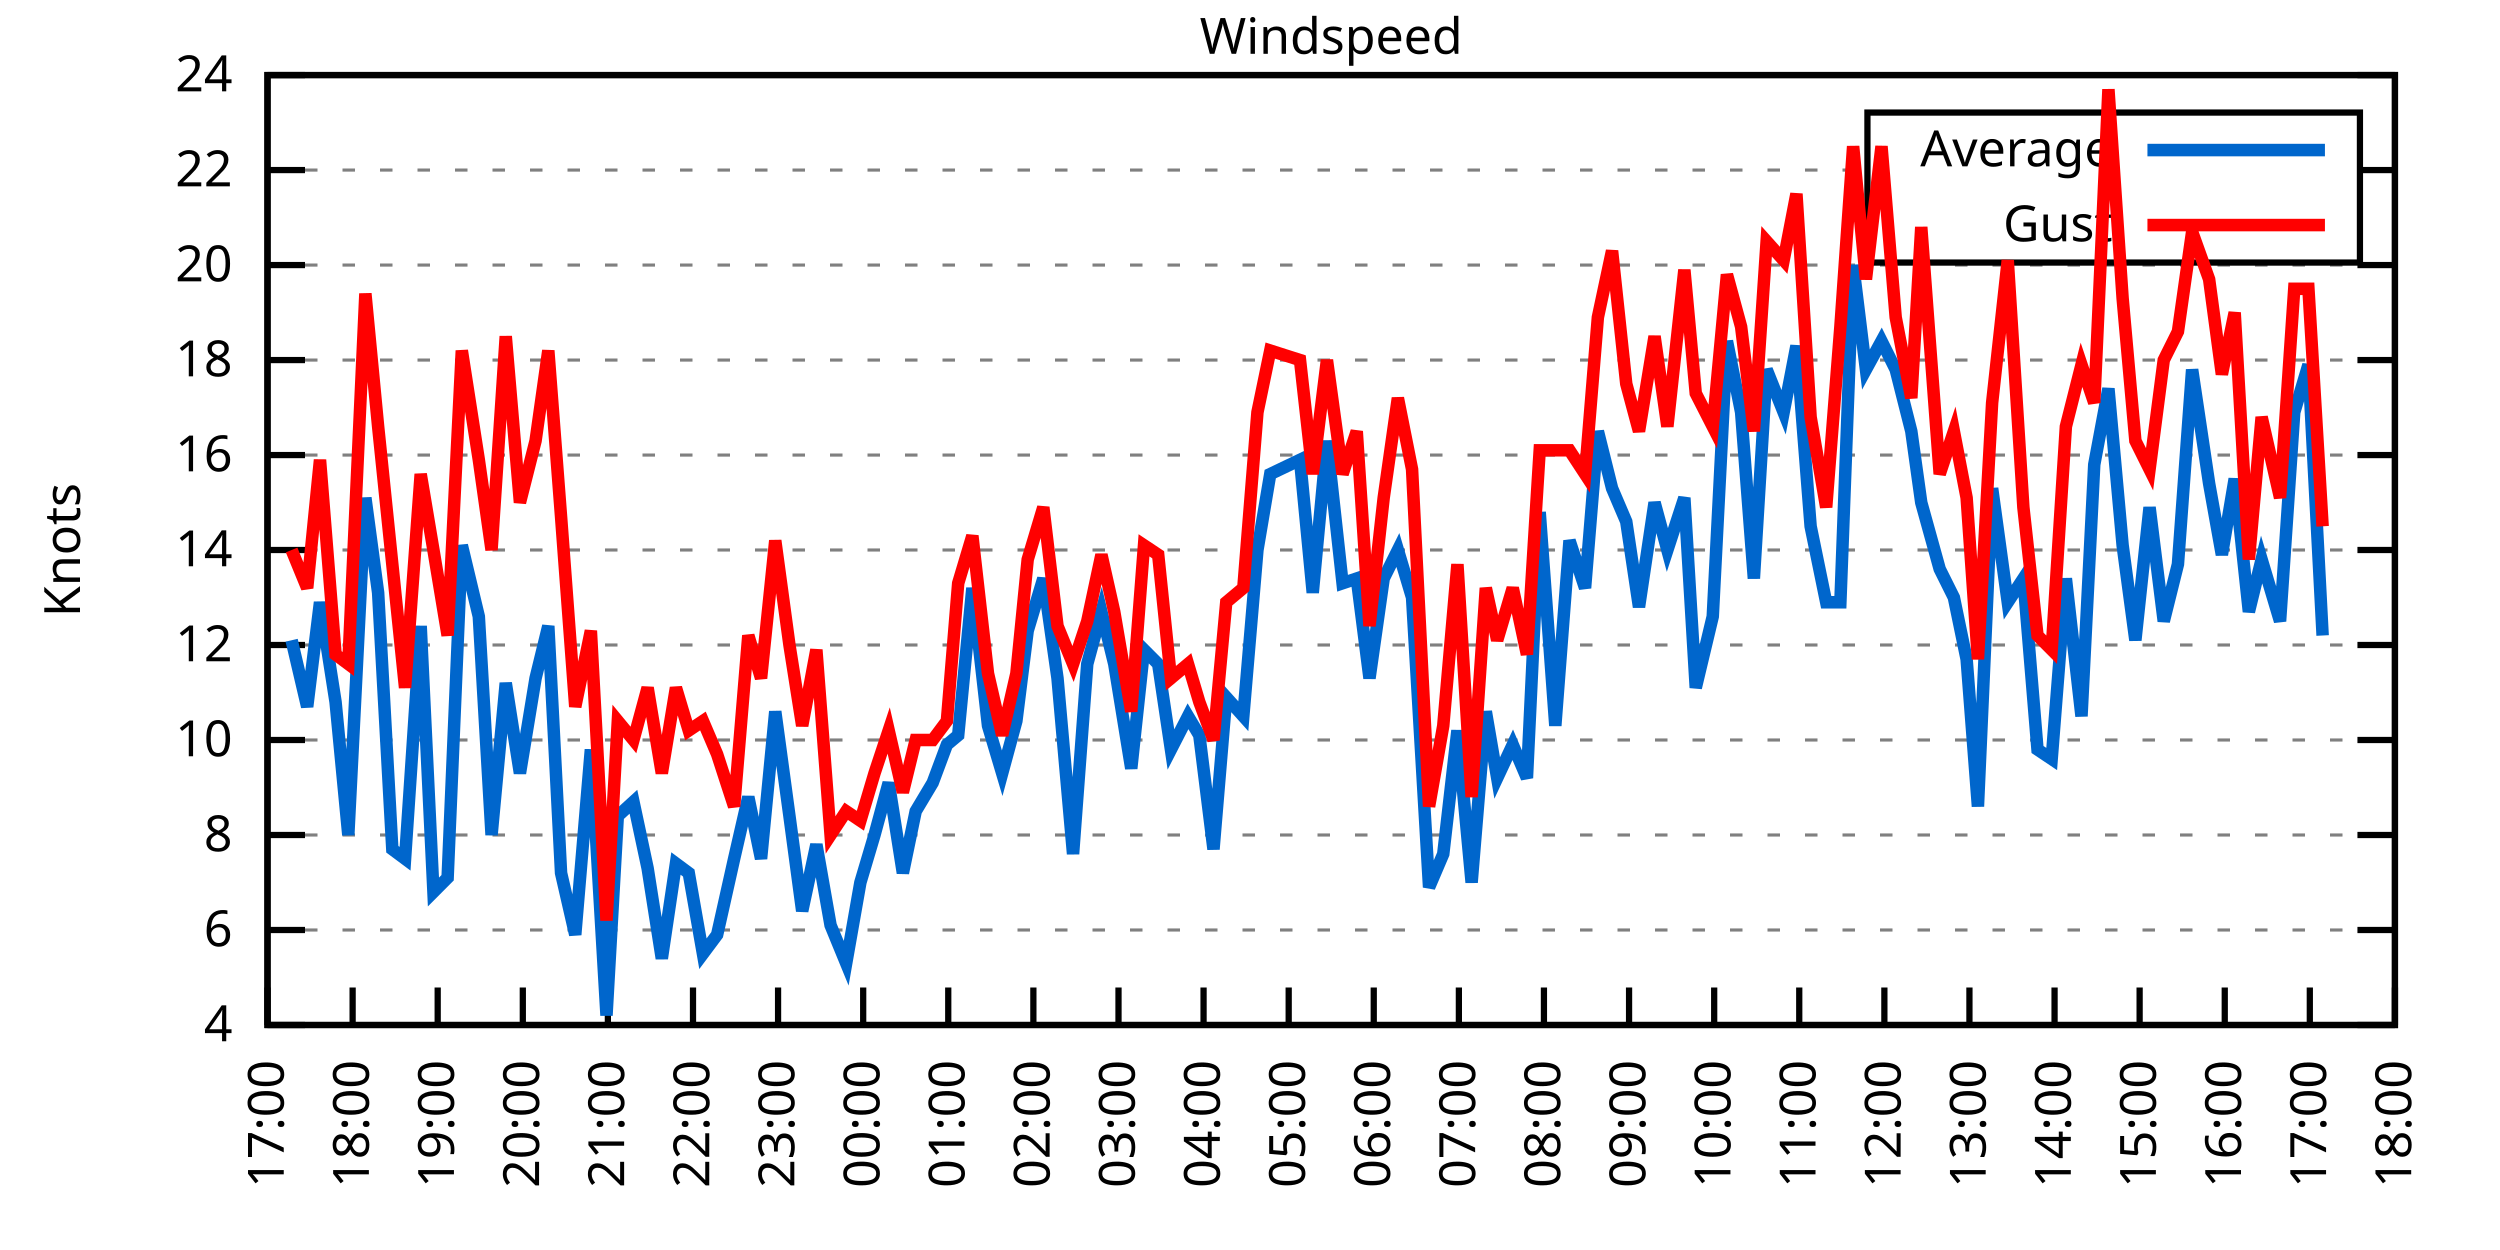
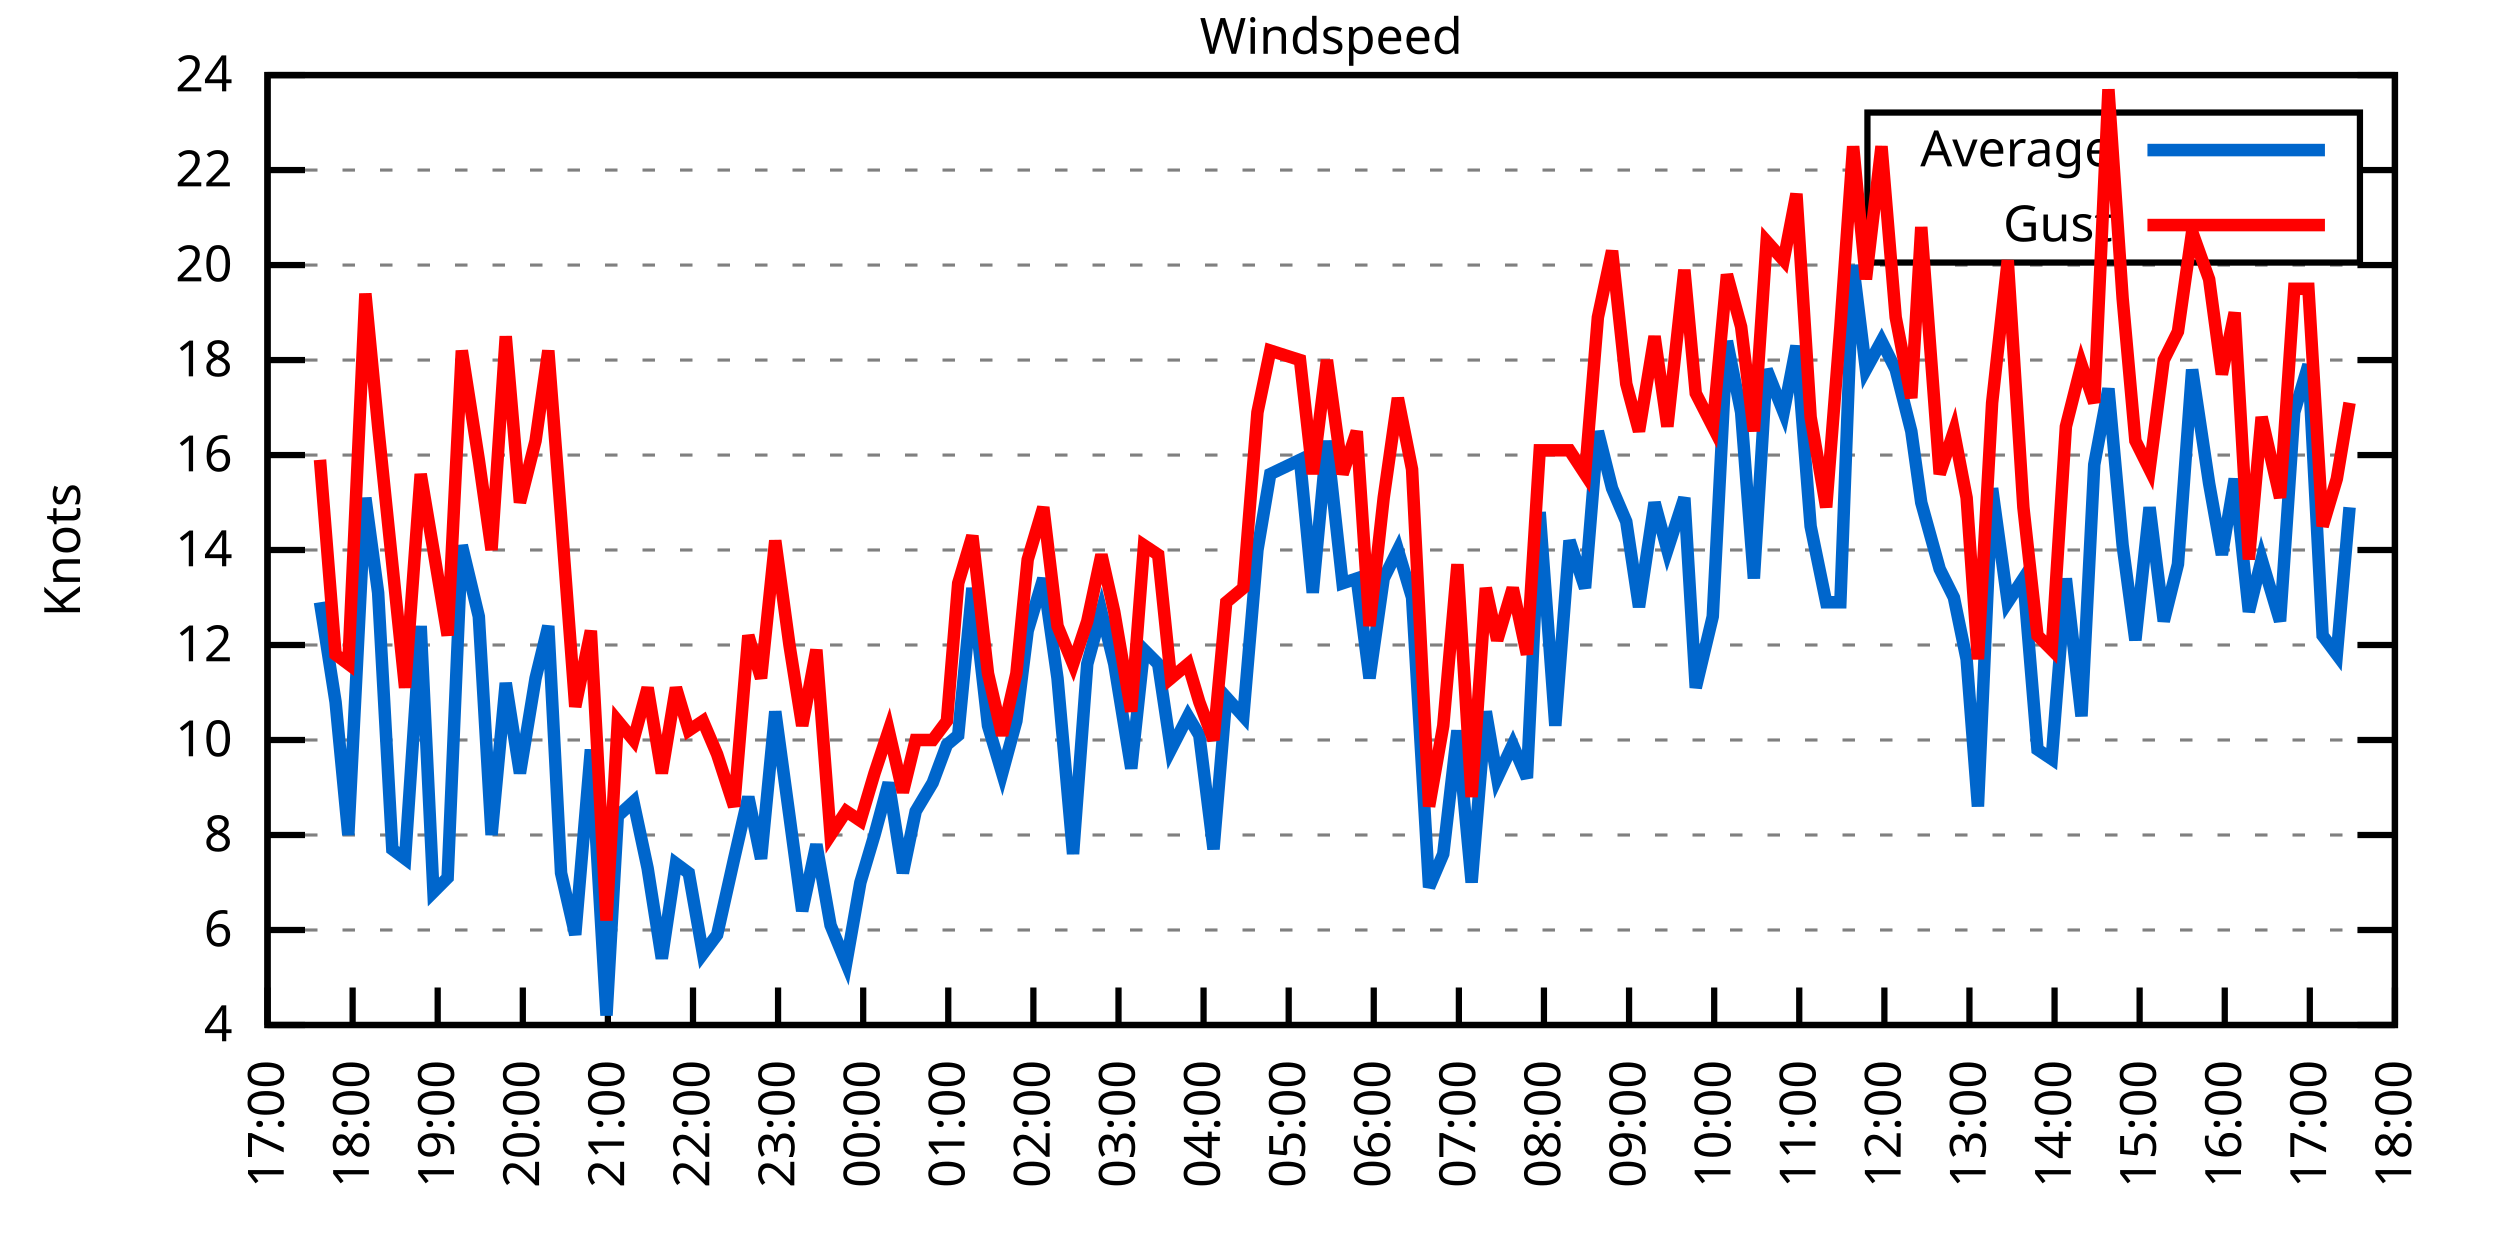
<svg xmlns="http://www.w3.org/2000/svg" xmlns:xlink="http://www.w3.org/1999/xlink" width="400" height="200" viewBox="0 0 400 200">
  <g id="gnuplot_canvas">
    <rect x="0" y="0" width="400" height="200" fill="none" />
    <defs>
      <circle id="gpDot" r="0.5" stroke-width="0.5" stroke="currentColor" />
      <path id="gpPt0" stroke-width="0.333" stroke="currentColor" d="M-1,0 h2 M0,-1 v2" />
      <path id="gpPt1" stroke-width="0.333" stroke="currentColor" d="M-1,-1 L1,1 M1,-1 L-1,1" />
      <path id="gpPt2" stroke-width="0.333" stroke="currentColor" d="M-1,0 L1,0 M0,-1 L0,1 M-1,-1 L1,1 M-1,1 L1,-1" />
      <rect id="gpPt3" stroke-width="0.333" stroke="currentColor" x="-1" y="-1" width="2" height="2" />
      <rect id="gpPt4" stroke-width="0.333" stroke="currentColor" fill="currentColor" x="-1" y="-1" width="2" height="2" />
      <circle id="gpPt5" stroke-width="0.333" stroke="currentColor" cx="0" cy="0" r="1" />
      <use xlink:href="#gpPt5" id="gpPt6" fill="currentColor" stroke="none" />
      <path id="gpPt7" stroke-width="0.333" stroke="currentColor" d="M0,-1.33 L-1.33,0.67 L1.33,0.67 z" />
      <use xlink:href="#gpPt7" id="gpPt8" fill="currentColor" stroke="none" />
      <use xlink:href="#gpPt7" id="gpPt9" stroke="currentColor" transform="rotate(180)" />
      <use xlink:href="#gpPt9" id="gpPt10" fill="currentColor" stroke="none" />
      <use xlink:href="#gpPt3" id="gpPt11" stroke="currentColor" transform="rotate(45)" />
      <use xlink:href="#gpPt11" id="gpPt12" fill="currentColor" stroke="none" />
      <path id="gpPt13" stroke-width="0.333" stroke="currentColor" d="M0,1.330 L1.265,0.411 L0.782,-1.067 L-0.782,-1.076 L-1.265,0.411 z" />
      <use xlink:href="#gpPt13" id="gpPt14" fill="currentColor" stroke="none" />
      <filter id="textbox" filterUnits="objectBoundingBox" x="0" y="0" height="1" width="1">
        <feFlood flood-color="white" flood-opacity="1" result="bgnd" />
        <feComposite in="SourceGraphic" in2="bgnd" operator="atop" />
      </filter>
      <filter id="greybox" filterUnits="objectBoundingBox" x="0" y="0" height="1" width="1">
        <feFlood flood-color="lightgrey" flood-opacity="1" result="grey" />
        <feComposite in="SourceGraphic" in2="grey" operator="atop" />
      </filter>
    </defs>
    <g fill="none" color="white" stroke="currentColor" stroke-width="1.00" stroke-linecap="butt" stroke-linejoin="miter">
</g>
    <g fill="none" color="black" stroke="currentColor" stroke-width="1.00" stroke-linecap="butt" stroke-linejoin="miter">
      <g stroke="none" shape-rendering="crispEdges">
        <polygon fill="rgb(255, 255, 255)" points="42.80,164.00 383.18,164.00 383.18,12.02 42.80,12.02 " />
      </g>
    </g>
    <g fill="none" color="black" stroke="currentColor" stroke-width="1.00" stroke-linecap="butt" stroke-linejoin="miter">
</g>
    <g fill="none" color="black" stroke="black" stroke-width="0.50" stroke-linecap="butt" stroke-linejoin="miter">
</g>
    <g fill="none" color="gray" stroke="currentColor" stroke-width="0.50" stroke-linecap="butt" stroke-linejoin="miter">
      <path stroke="gray" stroke-dasharray="2,4" class="gridline" d="M42.80,164.00 L383.19,164.00  " />
    </g>
    <g fill="none" color="gray" stroke="gray" stroke-width="1.00" stroke-linecap="butt" stroke-linejoin="miter">
</g>
    <g fill="none" color="black" stroke="currentColor" stroke-width="1.00" stroke-linecap="butt" stroke-linejoin="miter">
      <path stroke="black" d="M42.80,164.00 L48.80,164.00 M383.19,164.00 L377.19,164.00  " />
      <g transform="translate(37.20,166.60)" stroke="none" fill="black" font-family="Sans" font-size="8.00" text-anchor="end">
        <text>
          <tspan font-family="Sans"> 4</tspan>
        </text>
      </g>
    </g>
    <g fill="none" color="black" stroke="currentColor" stroke-width="1.00" stroke-linecap="butt" stroke-linejoin="miter">
</g>
    <g fill="none" color="black" stroke="black" stroke-width="0.50" stroke-linecap="butt" stroke-linejoin="miter">
</g>
    <g fill="none" color="gray" stroke="currentColor" stroke-width="0.50" stroke-linecap="butt" stroke-linejoin="miter">
      <path stroke="gray" stroke-dasharray="2,4" class="gridline" d="M42.80,148.80 L383.19,148.80  " />
    </g>
    <g fill="none" color="gray" stroke="gray" stroke-width="1.00" stroke-linecap="butt" stroke-linejoin="miter">
</g>
    <g fill="none" color="black" stroke="currentColor" stroke-width="1.00" stroke-linecap="butt" stroke-linejoin="miter">
      <path stroke="black" d="M42.80,148.80 L48.80,148.80 M383.19,148.80 L377.19,148.80  " />
      <g transform="translate(37.20,151.40)" stroke="none" fill="black" font-family="Sans" font-size="8.00" text-anchor="end">
        <text>
          <tspan font-family="Sans"> 6</tspan>
        </text>
      </g>
    </g>
    <g fill="none" color="black" stroke="currentColor" stroke-width="1.00" stroke-linecap="butt" stroke-linejoin="miter">
</g>
    <g fill="none" color="black" stroke="black" stroke-width="0.50" stroke-linecap="butt" stroke-linejoin="miter">
</g>
    <g fill="none" color="gray" stroke="currentColor" stroke-width="0.50" stroke-linecap="butt" stroke-linejoin="miter">
      <path stroke="gray" stroke-dasharray="2,4" class="gridline" d="M42.80,133.60 L383.19,133.60  " />
    </g>
    <g fill="none" color="gray" stroke="gray" stroke-width="1.00" stroke-linecap="butt" stroke-linejoin="miter">
</g>
    <g fill="none" color="black" stroke="currentColor" stroke-width="1.00" stroke-linecap="butt" stroke-linejoin="miter">
      <path stroke="black" d="M42.80,133.60 L48.80,133.60 M383.19,133.60 L377.19,133.60  " />
      <g transform="translate(37.20,136.20)" stroke="none" fill="black" font-family="Sans" font-size="8.00" text-anchor="end">
        <text>
          <tspan font-family="Sans"> 8</tspan>
        </text>
      </g>
    </g>
    <g fill="none" color="black" stroke="currentColor" stroke-width="1.00" stroke-linecap="butt" stroke-linejoin="miter">
</g>
    <g fill="none" color="black" stroke="black" stroke-width="0.50" stroke-linecap="butt" stroke-linejoin="miter">
</g>
    <g fill="none" color="gray" stroke="currentColor" stroke-width="0.50" stroke-linecap="butt" stroke-linejoin="miter">
      <path stroke="gray" stroke-dasharray="2,4" class="gridline" d="M42.80,118.40 L383.19,118.40  " />
    </g>
    <g fill="none" color="gray" stroke="gray" stroke-width="1.00" stroke-linecap="butt" stroke-linejoin="miter">
</g>
    <g fill="none" color="black" stroke="currentColor" stroke-width="1.00" stroke-linecap="butt" stroke-linejoin="miter">
      <path stroke="black" d="M42.80,118.40 L48.80,118.40 M383.19,118.40 L377.19,118.40  " />
      <g transform="translate(37.20,121.00)" stroke="none" fill="black" font-family="Sans" font-size="8.00" text-anchor="end">
        <text>
          <tspan font-family="Sans"> 10</tspan>
        </text>
      </g>
    </g>
    <g fill="none" color="black" stroke="currentColor" stroke-width="1.00" stroke-linecap="butt" stroke-linejoin="miter">
</g>
    <g fill="none" color="black" stroke="black" stroke-width="0.50" stroke-linecap="butt" stroke-linejoin="miter">
</g>
    <g fill="none" color="gray" stroke="currentColor" stroke-width="0.50" stroke-linecap="butt" stroke-linejoin="miter">
      <path stroke="gray" stroke-dasharray="2,4" class="gridline" d="M42.80,103.20 L383.19,103.20  " />
    </g>
    <g fill="none" color="gray" stroke="gray" stroke-width="1.00" stroke-linecap="butt" stroke-linejoin="miter">
</g>
    <g fill="none" color="black" stroke="currentColor" stroke-width="1.00" stroke-linecap="butt" stroke-linejoin="miter">
      <path stroke="black" d="M42.80,103.20 L48.80,103.20 M383.19,103.20 L377.19,103.20  " />
      <g transform="translate(37.20,105.80)" stroke="none" fill="black" font-family="Sans" font-size="8.00" text-anchor="end">
        <text>
          <tspan font-family="Sans"> 12</tspan>
        </text>
      </g>
    </g>
    <g fill="none" color="black" stroke="currentColor" stroke-width="1.00" stroke-linecap="butt" stroke-linejoin="miter">
</g>
    <g fill="none" color="black" stroke="black" stroke-width="0.50" stroke-linecap="butt" stroke-linejoin="miter">
</g>
    <g fill="none" color="gray" stroke="currentColor" stroke-width="0.50" stroke-linecap="butt" stroke-linejoin="miter">
      <path stroke="gray" stroke-dasharray="2,4" class="gridline" d="M42.80,88.00 L383.19,88.00  " />
    </g>
    <g fill="none" color="gray" stroke="gray" stroke-width="1.00" stroke-linecap="butt" stroke-linejoin="miter">
</g>
    <g fill="none" color="black" stroke="currentColor" stroke-width="1.00" stroke-linecap="butt" stroke-linejoin="miter">
      <path stroke="black" d="M42.80,88.00 L48.80,88.00 M383.19,88.00 L377.19,88.00  " />
      <g transform="translate(37.20,90.60)" stroke="none" fill="black" font-family="Sans" font-size="8.00" text-anchor="end">
        <text>
          <tspan font-family="Sans"> 14</tspan>
        </text>
      </g>
    </g>
    <g fill="none" color="black" stroke="currentColor" stroke-width="1.00" stroke-linecap="butt" stroke-linejoin="miter">
</g>
    <g fill="none" color="black" stroke="black" stroke-width="0.50" stroke-linecap="butt" stroke-linejoin="miter">
</g>
    <g fill="none" color="gray" stroke="currentColor" stroke-width="0.50" stroke-linecap="butt" stroke-linejoin="miter">
      <path stroke="gray" stroke-dasharray="2,4" class="gridline" d="M42.80,72.81 L383.19,72.81  " />
    </g>
    <g fill="none" color="gray" stroke="gray" stroke-width="1.00" stroke-linecap="butt" stroke-linejoin="miter">
</g>
    <g fill="none" color="black" stroke="currentColor" stroke-width="1.00" stroke-linecap="butt" stroke-linejoin="miter">
      <path stroke="black" d="M42.80,72.81 L48.80,72.81 M383.19,72.81 L377.19,72.81  " />
      <g transform="translate(37.20,75.41)" stroke="none" fill="black" font-family="Sans" font-size="8.00" text-anchor="end">
        <text>
          <tspan font-family="Sans"> 16</tspan>
        </text>
      </g>
    </g>
    <g fill="none" color="black" stroke="currentColor" stroke-width="1.00" stroke-linecap="butt" stroke-linejoin="miter">
</g>
    <g fill="none" color="black" stroke="black" stroke-width="0.50" stroke-linecap="butt" stroke-linejoin="miter">
</g>
    <g fill="none" color="gray" stroke="currentColor" stroke-width="0.50" stroke-linecap="butt" stroke-linejoin="miter">
      <path stroke="gray" stroke-dasharray="2,4" class="gridline" d="M42.80,57.61 L383.19,57.61  " />
    </g>
    <g fill="none" color="gray" stroke="gray" stroke-width="1.00" stroke-linecap="butt" stroke-linejoin="miter">
</g>
    <g fill="none" color="black" stroke="currentColor" stroke-width="1.00" stroke-linecap="butt" stroke-linejoin="miter">
      <path stroke="black" d="M42.80,57.61 L48.80,57.61 M383.19,57.61 L377.19,57.61  " />
      <g transform="translate(37.20,60.21)" stroke="none" fill="black" font-family="Sans" font-size="8.00" text-anchor="end">
        <text>
          <tspan font-family="Sans"> 18</tspan>
        </text>
      </g>
    </g>
    <g fill="none" color="black" stroke="currentColor" stroke-width="1.00" stroke-linecap="butt" stroke-linejoin="miter">
</g>
    <g fill="none" color="black" stroke="black" stroke-width="0.50" stroke-linecap="butt" stroke-linejoin="miter">
</g>
    <g fill="none" color="gray" stroke="currentColor" stroke-width="0.50" stroke-linecap="butt" stroke-linejoin="miter">
      <path stroke="gray" stroke-dasharray="2,4" class="gridline" d="M42.80,42.41 L383.19,42.41  " />
    </g>
    <g fill="none" color="gray" stroke="gray" stroke-width="1.00" stroke-linecap="butt" stroke-linejoin="miter">
</g>
    <g fill="none" color="black" stroke="currentColor" stroke-width="1.00" stroke-linecap="butt" stroke-linejoin="miter">
      <path stroke="black" d="M42.80,42.41 L48.80,42.41 M383.19,42.41 L377.19,42.41  " />
      <g transform="translate(37.20,45.01)" stroke="none" fill="black" font-family="Sans" font-size="8.00" text-anchor="end">
        <text>
          <tspan font-family="Sans"> 20</tspan>
        </text>
      </g>
    </g>
    <g fill="none" color="black" stroke="currentColor" stroke-width="1.00" stroke-linecap="butt" stroke-linejoin="miter">
</g>
    <g fill="none" color="black" stroke="black" stroke-width="0.50" stroke-linecap="butt" stroke-linejoin="miter">
</g>
    <g fill="none" color="gray" stroke="currentColor" stroke-width="0.50" stroke-linecap="butt" stroke-linejoin="miter">
      <path stroke="gray" stroke-dasharray="2,4" class="gridline" d="M42.80,27.21 L298.79,27.21 M377.59,27.21 L383.19,27.21  " />
    </g>
    <g fill="none" color="gray" stroke="gray" stroke-width="1.00" stroke-linecap="butt" stroke-linejoin="miter">
</g>
    <g fill="none" color="black" stroke="currentColor" stroke-width="1.00" stroke-linecap="butt" stroke-linejoin="miter">
      <path stroke="black" d="M42.80,27.21 L48.80,27.21 M383.19,27.21 L377.19,27.21  " />
      <g transform="translate(37.20,29.81)" stroke="none" fill="black" font-family="Sans" font-size="8.00" text-anchor="end">
        <text>
          <tspan font-family="Sans"> 22</tspan>
        </text>
      </g>
    </g>
    <g fill="none" color="black" stroke="currentColor" stroke-width="1.00" stroke-linecap="butt" stroke-linejoin="miter">
</g>
    <g fill="none" color="black" stroke="black" stroke-width="0.50" stroke-linecap="butt" stroke-linejoin="miter">
</g>
    <g fill="none" color="gray" stroke="currentColor" stroke-width="0.50" stroke-linecap="butt" stroke-linejoin="miter">
      <path stroke="gray" stroke-dasharray="2,4" class="gridline" d="M42.80,12.01 L383.19,12.01  " />
    </g>
    <g fill="none" color="gray" stroke="gray" stroke-width="1.00" stroke-linecap="butt" stroke-linejoin="miter">
</g>
    <g fill="none" color="black" stroke="currentColor" stroke-width="1.00" stroke-linecap="butt" stroke-linejoin="miter">
      <path stroke="black" d="M42.80,12.01 L48.80,12.01 M383.19,12.01 L377.19,12.01  " />
      <g transform="translate(37.20,14.61)" stroke="none" fill="black" font-family="Sans" font-size="8.00" text-anchor="end">
        <text>
          <tspan font-family="Sans"> 24</tspan>
        </text>
      </g>
    </g>
    <g fill="none" color="black" stroke="currentColor" stroke-width="1.00" stroke-linecap="butt" stroke-linejoin="miter">
      <path stroke="black" d="M42.80,164.00 L42.80,158.00  " />
      <g transform="translate(45.40,169.60) rotate(270.00)" stroke="none" fill="black" font-family="Sans" font-size="8.00" text-anchor="end">
        <text>
          <tspan font-family="Sans">17:00</tspan>
        </text>
      </g>
    </g>
    <g fill="none" color="black" stroke="currentColor" stroke-width="1.00" stroke-linecap="butt" stroke-linejoin="miter">
      <path stroke="black" d="M56.42,164.00 L56.42,158.00  " />
      <g transform="translate(59.02,169.60) rotate(270.00)" stroke="none" fill="black" font-family="Sans" font-size="8.00" text-anchor="end">
        <text>
          <tspan font-family="Sans">18:00</tspan>
        </text>
      </g>
    </g>
    <g fill="none" color="black" stroke="currentColor" stroke-width="1.00" stroke-linecap="butt" stroke-linejoin="miter">
      <path stroke="black" d="M70.03,164.00 L70.03,158.00  " />
      <g transform="translate(72.63,169.60) rotate(270.00)" stroke="none" fill="black" font-family="Sans" font-size="8.00" text-anchor="end">
        <text>
          <tspan font-family="Sans">19:00</tspan>
        </text>
      </g>
    </g>
    <g fill="none" color="black" stroke="currentColor" stroke-width="1.00" stroke-linecap="butt" stroke-linejoin="miter">
      <path stroke="black" d="M83.65,164.00 L83.65,158.00  " />
      <g transform="translate(86.25,169.60) rotate(270.00)" stroke="none" fill="black" font-family="Sans" font-size="8.00" text-anchor="end">
        <text>
          <tspan font-family="Sans">20:00</tspan>
        </text>
      </g>
    </g>
    <g fill="none" color="black" stroke="currentColor" stroke-width="1.00" stroke-linecap="butt" stroke-linejoin="miter">
      <path stroke="black" d="M97.26,164.00 L97.26,158.00  " />
      <g transform="translate(99.86,169.60) rotate(270.00)" stroke="none" fill="black" font-family="Sans" font-size="8.00" text-anchor="end">
        <text>
          <tspan font-family="Sans">21:00</tspan>
        </text>
      </g>
    </g>
    <g fill="none" color="black" stroke="currentColor" stroke-width="1.00" stroke-linecap="butt" stroke-linejoin="miter">
      <path stroke="black" d="M110.88,164.00 L110.88,158.00  " />
      <g transform="translate(113.48,169.60) rotate(270.00)" stroke="none" fill="black" font-family="Sans" font-size="8.00" text-anchor="end">
        <text>
          <tspan font-family="Sans">22:00</tspan>
        </text>
      </g>
    </g>
    <g fill="none" color="black" stroke="currentColor" stroke-width="1.00" stroke-linecap="butt" stroke-linejoin="miter">
      <path stroke="black" d="M124.49,164.00 L124.49,158.00  " />
      <g transform="translate(127.09,169.60) rotate(270.00)" stroke="none" fill="black" font-family="Sans" font-size="8.00" text-anchor="end">
        <text>
          <tspan font-family="Sans">23:00</tspan>
        </text>
      </g>
    </g>
    <g fill="none" color="black" stroke="currentColor" stroke-width="1.00" stroke-linecap="butt" stroke-linejoin="miter">
      <path stroke="black" d="M138.11,164.00 L138.11,158.00  " />
      <g transform="translate(140.71,169.60) rotate(270.00)" stroke="none" fill="black" font-family="Sans" font-size="8.00" text-anchor="end">
        <text>
          <tspan font-family="Sans">00:00</tspan>
        </text>
      </g>
    </g>
    <g fill="none" color="black" stroke="currentColor" stroke-width="1.00" stroke-linecap="butt" stroke-linejoin="miter">
      <path stroke="black" d="M151.72,164.00 L151.72,158.00  " />
      <g transform="translate(154.32,169.60) rotate(270.00)" stroke="none" fill="black" font-family="Sans" font-size="8.00" text-anchor="end">
        <text>
          <tspan font-family="Sans">01:00</tspan>
        </text>
      </g>
    </g>
    <g fill="none" color="black" stroke="currentColor" stroke-width="1.00" stroke-linecap="butt" stroke-linejoin="miter">
      <path stroke="black" d="M165.34,164.00 L165.34,158.00  " />
      <g transform="translate(167.94,169.60) rotate(270.00)" stroke="none" fill="black" font-family="Sans" font-size="8.00" text-anchor="end">
        <text>
          <tspan font-family="Sans">02:00</tspan>
        </text>
      </g>
    </g>
    <g fill="none" color="black" stroke="currentColor" stroke-width="1.00" stroke-linecap="butt" stroke-linejoin="miter">
      <path stroke="black" d="M178.96,164.00 L178.96,158.00  " />
      <g transform="translate(181.56,169.60) rotate(270.00)" stroke="none" fill="black" font-family="Sans" font-size="8.00" text-anchor="end">
        <text>
          <tspan font-family="Sans">03:00</tspan>
        </text>
      </g>
    </g>
    <g fill="none" color="black" stroke="currentColor" stroke-width="1.00" stroke-linecap="butt" stroke-linejoin="miter">
      <path stroke="black" d="M192.57,164.00 L192.57,158.00  " />
      <g transform="translate(195.17,169.60) rotate(270.00)" stroke="none" fill="black" font-family="Sans" font-size="8.00" text-anchor="end">
        <text>
          <tspan font-family="Sans">04:00</tspan>
        </text>
      </g>
    </g>
    <g fill="none" color="black" stroke="currentColor" stroke-width="1.00" stroke-linecap="butt" stroke-linejoin="miter">
      <path stroke="black" d="M206.19,164.00 L206.19,158.00  " />
      <g transform="translate(208.79,169.60) rotate(270.00)" stroke="none" fill="black" font-family="Sans" font-size="8.00" text-anchor="end">
        <text>
          <tspan font-family="Sans">05:00</tspan>
        </text>
      </g>
    </g>
    <g fill="none" color="black" stroke="currentColor" stroke-width="1.00" stroke-linecap="butt" stroke-linejoin="miter">
      <path stroke="black" d="M219.80,164.00 L219.80,158.00  " />
      <g transform="translate(222.40,169.60) rotate(270.00)" stroke="none" fill="black" font-family="Sans" font-size="8.00" text-anchor="end">
        <text>
          <tspan font-family="Sans">06:00</tspan>
        </text>
      </g>
    </g>
    <g fill="none" color="black" stroke="currentColor" stroke-width="1.00" stroke-linecap="butt" stroke-linejoin="miter">
      <path stroke="black" d="M233.42,164.00 L233.42,158.00  " />
      <g transform="translate(236.02,169.60) rotate(270.00)" stroke="none" fill="black" font-family="Sans" font-size="8.00" text-anchor="end">
        <text>
          <tspan font-family="Sans">07:00</tspan>
        </text>
      </g>
    </g>
    <g fill="none" color="black" stroke="currentColor" stroke-width="1.00" stroke-linecap="butt" stroke-linejoin="miter">
      <path stroke="black" d="M247.03,164.00 L247.03,158.00  " />
      <g transform="translate(249.63,169.60) rotate(270.00)" stroke="none" fill="black" font-family="Sans" font-size="8.00" text-anchor="end">
        <text>
          <tspan font-family="Sans">08:00</tspan>
        </text>
      </g>
    </g>
    <g fill="none" color="black" stroke="currentColor" stroke-width="1.00" stroke-linecap="butt" stroke-linejoin="miter">
      <path stroke="black" d="M260.65,164.00 L260.65,158.00  " />
      <g transform="translate(263.25,169.60) rotate(270.00)" stroke="none" fill="black" font-family="Sans" font-size="8.00" text-anchor="end">
        <text>
          <tspan font-family="Sans">09:00</tspan>
        </text>
      </g>
    </g>
    <g fill="none" color="black" stroke="currentColor" stroke-width="1.00" stroke-linecap="butt" stroke-linejoin="miter">
      <path stroke="black" d="M274.27,164.00 L274.27,158.00  " />
      <g transform="translate(276.87,169.60) rotate(270.00)" stroke="none" fill="black" font-family="Sans" font-size="8.00" text-anchor="end">
        <text>
          <tspan font-family="Sans">10:00</tspan>
        </text>
      </g>
    </g>
    <g fill="none" color="black" stroke="currentColor" stroke-width="1.00" stroke-linecap="butt" stroke-linejoin="miter">
      <path stroke="black" d="M287.88,164.00 L287.88,158.00  " />
      <g transform="translate(290.48,169.60) rotate(270.00)" stroke="none" fill="black" font-family="Sans" font-size="8.00" text-anchor="end">
        <text>
          <tspan font-family="Sans">11:00</tspan>
        </text>
      </g>
    </g>
    <g fill="none" color="black" stroke="currentColor" stroke-width="1.00" stroke-linecap="butt" stroke-linejoin="miter">
      <path stroke="black" d="M301.50,164.00 L301.50,158.00  " />
      <g transform="translate(304.10,169.60) rotate(270.00)" stroke="none" fill="black" font-family="Sans" font-size="8.00" text-anchor="end">
        <text>
          <tspan font-family="Sans">12:00</tspan>
        </text>
      </g>
    </g>
    <g fill="none" color="black" stroke="currentColor" stroke-width="1.00" stroke-linecap="butt" stroke-linejoin="miter">
      <path stroke="black" d="M315.11,164.00 L315.11,158.00  " />
      <g transform="translate(317.71,169.60) rotate(270.00)" stroke="none" fill="black" font-family="Sans" font-size="8.00" text-anchor="end">
        <text>
          <tspan font-family="Sans">13:00</tspan>
        </text>
      </g>
    </g>
    <g fill="none" color="black" stroke="currentColor" stroke-width="1.00" stroke-linecap="butt" stroke-linejoin="miter">
      <path stroke="black" d="M328.73,164.00 L328.73,158.00  " />
      <g transform="translate(331.33,169.60) rotate(270.00)" stroke="none" fill="black" font-family="Sans" font-size="8.00" text-anchor="end">
        <text>
          <tspan font-family="Sans">14:00</tspan>
        </text>
      </g>
    </g>
    <g fill="none" color="black" stroke="currentColor" stroke-width="1.00" stroke-linecap="butt" stroke-linejoin="miter">
      <path stroke="black" d="M342.34,164.00 L342.34,158.00  " />
      <g transform="translate(344.94,169.60) rotate(270.00)" stroke="none" fill="black" font-family="Sans" font-size="8.00" text-anchor="end">
        <text>
          <tspan font-family="Sans">15:00</tspan>
        </text>
      </g>
    </g>
    <g fill="none" color="black" stroke="currentColor" stroke-width="1.00" stroke-linecap="butt" stroke-linejoin="miter">
      <path stroke="black" d="M355.96,164.00 L355.96,158.00  " />
      <g transform="translate(358.56,169.60) rotate(270.00)" stroke="none" fill="black" font-family="Sans" font-size="8.00" text-anchor="end">
        <text>
          <tspan font-family="Sans">16:00</tspan>
        </text>
      </g>
    </g>
    <g fill="none" color="black" stroke="currentColor" stroke-width="1.00" stroke-linecap="butt" stroke-linejoin="miter">
      <path stroke="black" d="M369.57,164.00 L369.57,158.00  " />
      <g transform="translate(372.17,169.60) rotate(270.00)" stroke="none" fill="black" font-family="Sans" font-size="8.00" text-anchor="end">
        <text>
          <tspan font-family="Sans">17:00</tspan>
        </text>
      </g>
    </g>
    <g fill="none" color="black" stroke="currentColor" stroke-width="1.00" stroke-linecap="butt" stroke-linejoin="miter">
      <path stroke="black" d="M383.19,164.00 L383.19,158.00  " />
      <g transform="translate(385.79,169.60) rotate(270.00)" stroke="none" fill="black" font-family="Sans" font-size="8.00" text-anchor="end">
        <text>
          <tspan font-family="Sans">18:00</tspan>
        </text>
      </g>
    </g>
    <g fill="none" color="black" stroke="currentColor" stroke-width="1.00" stroke-linecap="butt" stroke-linejoin="miter">
</g>
    <g fill="none" color="black" stroke="currentColor" stroke-width="1.00" stroke-linecap="butt" stroke-linejoin="miter">
      <path stroke="black" d="M42.80,12.01 L42.80,164.00 L383.19,164.00 L383.19,12.01 L42.80,12.01 Z  " />
    </g>
    <g fill="none" color="black" stroke="currentColor" stroke-width="1.00" stroke-linecap="butt" stroke-linejoin="miter">
</g>
    <g fill="none" color="black" stroke="currentColor" stroke-width="1.00" stroke-linecap="butt" stroke-linejoin="miter">
      <path stroke="black" d="M298.79,42.01 L298.79,18.01 L377.59,18.01 L377.59,42.01 L298.79,42.01 Z  " />
    </g>
    <g id="Windspeed_plot_1">
      <g fill="none" color="white" stroke="black" stroke-width="2.00" stroke-linecap="butt" stroke-linejoin="miter">
</g>
      <g fill="none" color="black" stroke="currentColor" stroke-width="2.00" stroke-linecap="butt" stroke-linejoin="miter">
        <g transform="translate(337.99,26.61)" stroke="none" fill="black" font-family="Sans" font-size="8.00" text-anchor="end">
          <text>
            <tspan font-family="Sans">Average</tspan>
          </text>
        </g>
      </g>
      <g fill="none" color="black" stroke="currentColor" stroke-width="2.00" stroke-linecap="butt" stroke-linejoin="miter">
-         <path stroke="rgb(  0, 102, 204)" d="M343.59,24.01 L371.99,24.01 M46.66,102.44 L49.15,113.08 L51.20,96.36 L53.69,112.32 L55.73,133.60 L58.46,79.65   L60.50,94.84 L62.77,135.88 L64.81,137.40 L67.31,100.16 L69.35,142.72 L71.62,140.44 L73.89,87.25 L76.61,98.64   L78.65,133.60 L80.92,109.28 L83.19,123.72 L85.69,108.52 L87.73,100.16 L89.77,139.68 L92.04,149.56 L94.54,119.92   L97.04,162.48 L98.85,130.56 L101.35,128.28 L103.62,138.92 L105.89,153.36 L108.15,138.16 L110.20,139.68 L112.47,152.60   L114.74,149.56 L117.46,137.40 L119.73,127.52 L121.77,137.40 L124.04,113.84 L126.31,130.56 L128.35,145.76 L130.62,135.12   L132.89,148.04 L135.39,154.12 L137.66,141.20 L139.92,133.60 L142.19,125.24 L144.46,139.68 L146.51,129.80 L149.23,125.24   L151.50,119.16 L153.31,117.64 L155.58,94.08 L158.08,116.12 L160.35,123.72 L162.62,115.36 L164.43,100.92 L166.93,92.56   L169.20,108.52 L171.69,136.64 L173.96,106.24 L176.23,97.88 L178.28,106.24 L181.00,122.96 L183.04,103.96 L185.31,106.24   L187.35,119.92 L190.08,114.60 L191.89,117.64 L194.16,135.88 L196.20,111.56 L198.93,114.60 L201.19,88.00 L203.24,75.85   L208.00,73.57 L210.04,94.84 L212.31,70.53 L214.81,93.32 L217.08,92.56 L219.12,108.52 L221.39,92.56 L223.66,88.00   L225.93,95.60 L228.65,141.96 L230.92,136.64 L233.19,116.88 L235.46,141.20 L237.73,113.84 L239.55,124.48 L242.04,119.16   L244.31,124.48 L246.35,81.93 L248.85,116.12 L251.12,86.49 L253.61,94.08 L255.66,69.01 L257.93,78.13 L260.20,83.45   L262.24,97.12 L264.73,80.41 L266.78,88.00 L269.50,79.65 L271.32,110.04 L274.04,98.64 L276.31,54.57 L278.58,65.97   L280.62,92.56 L282.66,59.13 L285.38,65.97 L287.43,55.33 L289.70,84.21 L292.19,96.36 L294.46,96.36 L296.50,42.41   L298.55,59.13 L301.04,54.57 L303.31,59.13 L305.81,69.01 L307.40,80.41 L310.35,91.04 L312.62,95.60 L314.66,105.48   L316.47,129.04 L318.74,78.13 L321.24,96.36 L323.74,92.56 L326.00,119.92 L328.27,121.44 L330.54,92.56 L333.04,114.60   L335.08,74.33 L337.35,62.17 L339.62,87.25 L341.66,102.44 L343.93,81.17 L346.20,99.40 L348.47,90.28 L350.74,59.13   L353.46,77.37 L355.50,88.76 L357.55,76.61 L359.82,97.88 L361.86,89.52 L364.81,99.40 L367.08,65.97 L369.35,58.37   L371.62,101.68  " />
+         <path stroke="rgb(  0, 102, 204)" d="M343.59,24.01 L371.99,24.01 M51.20,96.36 L53.69,112.32 L55.73,133.60 L58.46,79.65 L60.50,94.84 L62.77,135.88   L64.81,137.40 L67.31,100.16 L69.35,142.72 L71.62,140.44 L73.89,87.25 L76.61,98.64 L78.65,133.60 L80.92,109.28   L83.19,123.72 L85.69,108.52 L87.73,100.16 L89.77,139.68 L92.04,149.56 L94.54,119.92 L97.04,162.48 L98.85,130.56   L101.35,128.28 L103.62,138.92 L105.89,153.36 L108.15,138.16 L110.20,139.68 L112.47,152.60 L114.74,149.56 L117.46,137.40   L119.73,127.52 L121.77,137.40 L124.04,113.84 L126.31,130.56 L128.35,145.76 L130.62,135.12 L132.89,148.04 L135.39,154.12   L137.66,141.20 L139.92,133.60 L142.19,125.24 L144.46,139.68 L146.51,129.80 L149.23,125.24 L151.50,119.16 L153.31,117.64   L155.58,94.08 L158.08,116.12 L160.35,123.72 L162.62,115.36 L164.43,100.92 L166.93,92.56 L169.20,108.52 L171.69,136.64   L173.96,106.24 L176.23,97.88 L178.28,106.24 L181.00,122.96 L183.04,103.96 L185.31,106.24 L187.35,119.92 L190.08,114.60   L191.89,117.64 L194.16,135.88 L196.20,111.56 L198.93,114.60 L201.19,88.00 L203.24,75.85 L208.00,73.57 L210.04,94.84   L212.31,70.53 L214.81,93.32 L217.08,92.56 L219.12,108.52 L221.39,92.56 L223.66,88.00 L225.93,95.60 L228.65,141.96   L230.92,136.64 L233.19,116.88 L235.46,141.20 L237.73,113.84 L239.55,124.48 L242.04,119.16 L244.31,124.48 L246.35,81.93   L248.85,116.12 L251.12,86.49 L253.61,94.08 L255.66,69.01 L257.93,78.13 L260.20,83.45 L262.24,97.12 L264.73,80.41   L266.78,88.00 L269.50,79.65 L271.32,110.04 L274.04,98.64 L276.31,54.57 L278.58,65.97 L280.62,92.56 L282.66,59.13   L285.38,65.97 L287.43,55.33 L289.70,84.21 L292.19,96.36 L294.46,96.36 L296.50,42.41 L298.55,59.13 L301.04,54.57   L303.31,59.13 L305.81,69.01 L307.40,80.41 L310.35,91.04 L312.62,95.60 L314.66,105.48 L316.47,129.04 L318.74,78.13   L321.24,96.36 L323.74,92.56 L326.00,119.92 L328.27,121.44 L330.54,92.56 L333.04,114.60 L335.08,74.33 L337.35,62.17   L339.62,87.25 L341.66,102.44 L343.93,81.17 L346.20,99.40 L348.47,90.28 L350.74,59.13 L353.46,77.37 L355.50,88.76   L357.55,76.61 L359.82,97.88 L361.86,89.52 L364.81,99.40 L367.08,65.97 L369.35,58.37 L371.62,101.68 L373.89,104.72   L375.93,81.17  " />
      </g>
    </g>
    <g id="Windspeed_plot_2">
      <g fill="none" color="black" stroke="currentColor" stroke-width="2.00" stroke-linecap="butt" stroke-linejoin="miter">
        <g transform="translate(337.99,38.61)" stroke="none" fill="black" font-family="Sans" font-size="8.00" text-anchor="end">
          <text>
            <tspan font-family="Sans">Gust</tspan>
          </text>
        </g>
      </g>
      <g fill="none" color="black" stroke="currentColor" stroke-width="2.00" stroke-linecap="butt" stroke-linejoin="miter">
-         <path stroke="rgb(255,   0,   0)" d="M343.59,36.01 L371.99,36.01 M46.66,88.00 L49.15,94.08 L51.20,73.57 L53.69,104.72 L55.73,106.24 L58.46,46.97   L60.50,68.25 L62.77,90.28 L64.81,110.04 L67.31,75.85 L69.35,88.00 L71.62,101.68 L73.89,56.09 L76.61,73.57   L78.65,88.00 L80.92,53.81 L83.19,80.41 L85.69,70.53 L87.73,56.09 L89.77,82.69 L92.04,113.08 L94.54,100.92   L97.04,147.28 L98.85,115.36 L101.35,118.40 L103.62,110.04 L105.89,123.72 L108.15,110.04 L110.20,116.88 L112.47,115.36   L114.74,120.68 L117.46,129.04 L119.73,101.68 L121.77,108.52 L124.04,86.49 L126.31,103.20 L128.35,116.12 L130.62,103.96   L132.89,133.60 L135.39,129.80 L137.66,131.32 L139.92,123.72 L142.19,116.88 L144.46,126.76 L146.51,118.40 L149.23,118.40   L151.50,115.36 L153.31,93.32 L155.58,85.73 L158.08,107.76 L160.35,117.64 L162.62,107.76 L164.43,89.52 L166.93,81.17   L169.20,100.16 L171.69,106.24 L173.96,99.40 L176.23,88.76 L178.28,97.88 L181.00,113.84 L183.04,87.25 L185.31,88.76   L187.35,108.52 L190.08,106.24 L191.89,112.32 L194.16,118.40 L196.20,96.36 L198.93,94.08 L201.19,65.97 L203.24,56.09   L208.00,57.61 L210.04,75.85 L212.31,57.61 L214.81,75.85 L217.08,69.01 L219.12,100.16 L221.39,79.65 L223.66,63.69   L225.93,75.09 L228.65,129.04 L230.92,116.12 L233.19,90.28 L235.46,127.52 L237.73,94.08 L239.55,102.44 L242.04,94.08   L244.31,104.72 L246.35,72.05 L248.85,72.05 L251.12,72.05 L253.61,75.85 L255.66,50.77 L257.93,40.13 L260.20,61.41   L262.24,69.01 L264.73,53.81 L266.78,68.25 L269.50,43.17 L271.32,62.93 L274.04,68.25 L276.31,43.93 L278.58,52.29   L280.62,69.01 L282.66,38.61 L285.38,41.65 L287.43,31.01 L289.70,66.73 L292.19,81.17 L294.46,52.29 L296.50,23.41   L298.55,44.69 L301.04,23.41 L303.31,50.77 L305.81,63.69 L307.40,36.33 L310.35,75.85 L312.62,69.01 L314.66,79.65   L316.47,105.48 L318.74,64.45 L321.24,41.65 L323.74,81.17 L326.00,101.68 L328.27,103.96 L330.54,68.25 L333.04,58.37   L335.08,64.45 L337.35,14.29 L339.62,47.73 L341.66,70.53 L343.93,75.09 L346.20,57.61 L348.47,53.05 L350.74,37.09   L353.46,44.69 L355.50,59.89 L357.55,50.01 L359.82,89.52 L361.86,66.73 L364.81,79.65 L367.08,46.21 L369.35,46.21   L371.62,84.21  " />
+         <path stroke="rgb(255,   0,   0)" d="M343.59,36.01 L371.99,36.01 M51.20,73.57 L53.69,104.72 L55.73,106.24 L58.46,46.97 L60.50,68.25 L62.77,90.28   L64.81,110.04 L67.31,75.85 L69.35,88.00 L71.62,101.68 L73.89,56.09 L76.61,73.57 L78.65,88.00 L80.92,53.81   L83.19,80.41 L85.69,70.53 L87.73,56.09 L89.77,82.69 L92.04,113.08 L94.54,100.92 L97.04,147.28 L98.85,115.36   L101.35,118.40 L103.62,110.04 L105.89,123.72 L108.15,110.04 L110.20,116.88 L112.47,115.36 L114.74,120.68 L117.46,129.04   L119.73,101.68 L121.77,108.52 L124.04,86.49 L126.31,103.20 L128.35,116.12 L130.62,103.96 L132.89,133.60 L135.39,129.80   L137.66,131.32 L139.92,123.72 L142.19,116.88 L144.46,126.76 L146.51,118.40 L149.23,118.40 L151.50,115.36 L153.31,93.32   L155.58,85.73 L158.08,107.76 L160.35,117.64 L162.62,107.76 L164.43,89.52 L166.93,81.17 L169.20,100.16 L171.69,106.24   L173.96,99.40 L176.23,88.76 L178.28,97.88 L181.00,113.84 L183.04,87.25 L185.31,88.76 L187.35,108.52 L190.08,106.24   L191.89,112.32 L194.16,118.40 L196.20,96.36 L198.93,94.08 L201.19,65.97 L203.24,56.09 L208.00,57.61 L210.04,75.85   L212.31,57.61 L214.81,75.85 L217.08,69.01 L219.12,100.16 L221.39,79.65 L223.66,63.69 L225.93,75.09 L228.65,129.04   L230.92,116.12 L233.19,90.28 L235.46,127.52 L237.73,94.08 L239.55,102.44 L242.04,94.08 L244.31,104.72 L246.35,72.05   L248.85,72.05 L251.12,72.05 L253.61,75.85 L255.66,50.77 L257.93,40.13 L260.20,61.41 L262.24,69.01 L264.73,53.81   L266.78,68.25 L269.50,43.17 L271.32,62.93 L274.04,68.25 L276.31,43.93 L278.58,52.29 L280.62,69.01 L282.66,38.61   L285.38,41.65 L287.43,31.01 L289.70,66.73 L292.19,81.17 L294.46,52.29 L296.50,23.41 L298.55,44.69 L301.04,23.41   L303.31,50.77 L305.81,63.69 L307.40,36.33 L310.35,75.85 L312.62,69.01 L314.66,79.65 L316.47,105.48 L318.74,64.45   L321.24,41.65 L323.74,81.17 L326.00,101.68 L328.27,103.96 L330.54,68.25 L333.04,58.37 L335.08,64.45 L337.35,14.29   L339.62,47.73 L341.66,70.53 L343.93,75.09 L346.20,57.61 L348.47,53.05 L350.74,37.09 L353.46,44.69 L355.50,59.89   L357.55,50.01 L359.82,89.52 L361.86,66.73 L364.81,79.65 L367.08,46.21 L369.35,46.21 L371.62,84.21 L373.89,76.61   L375.93,64.45  " />
      </g>
    </g>
    <g fill="none" color="black" stroke="currentColor" stroke-width="2.00" stroke-linecap="butt" stroke-linejoin="miter">
</g>
    <g fill="none" color="black" stroke="black" stroke-width="1.00" stroke-linecap="butt" stroke-linejoin="miter">
</g>
    <g fill="none" color="black" stroke="currentColor" stroke-width="1.00" stroke-linecap="butt" stroke-linejoin="miter">
      <path stroke="black" d="M42.80,12.01 L42.80,164.00 L383.19,164.00 L383.19,12.01 L42.80,12.01 Z  " />
      <g transform="translate(12.80,88.01) rotate(270.00)" stroke="none" fill="black" font-family="Sans" font-size="8.00" text-anchor="middle">
        <text>
          <tspan font-family="Sans">Knots</tspan>
        </text>
      </g>
    </g>
    <g fill="none" color="black" stroke="currentColor" stroke-width="1.00" stroke-linecap="butt" stroke-linejoin="miter">
</g>
    <g fill="none" color="black" stroke="currentColor" stroke-width="1.00" stroke-linecap="butt" stroke-linejoin="miter">
      <g transform="translate(212.99,8.61)" stroke="none" fill="black" font-family="Sans" font-size="8.00" text-anchor="middle">
        <text>
          <tspan font-family="Sans">Windspeed</tspan>
        </text>
      </g>
    </g>
    <g fill="none" color="black" stroke="currentColor" stroke-width="1.00" stroke-linecap="butt" stroke-linejoin="miter">
</g>
  </g>
</svg>
